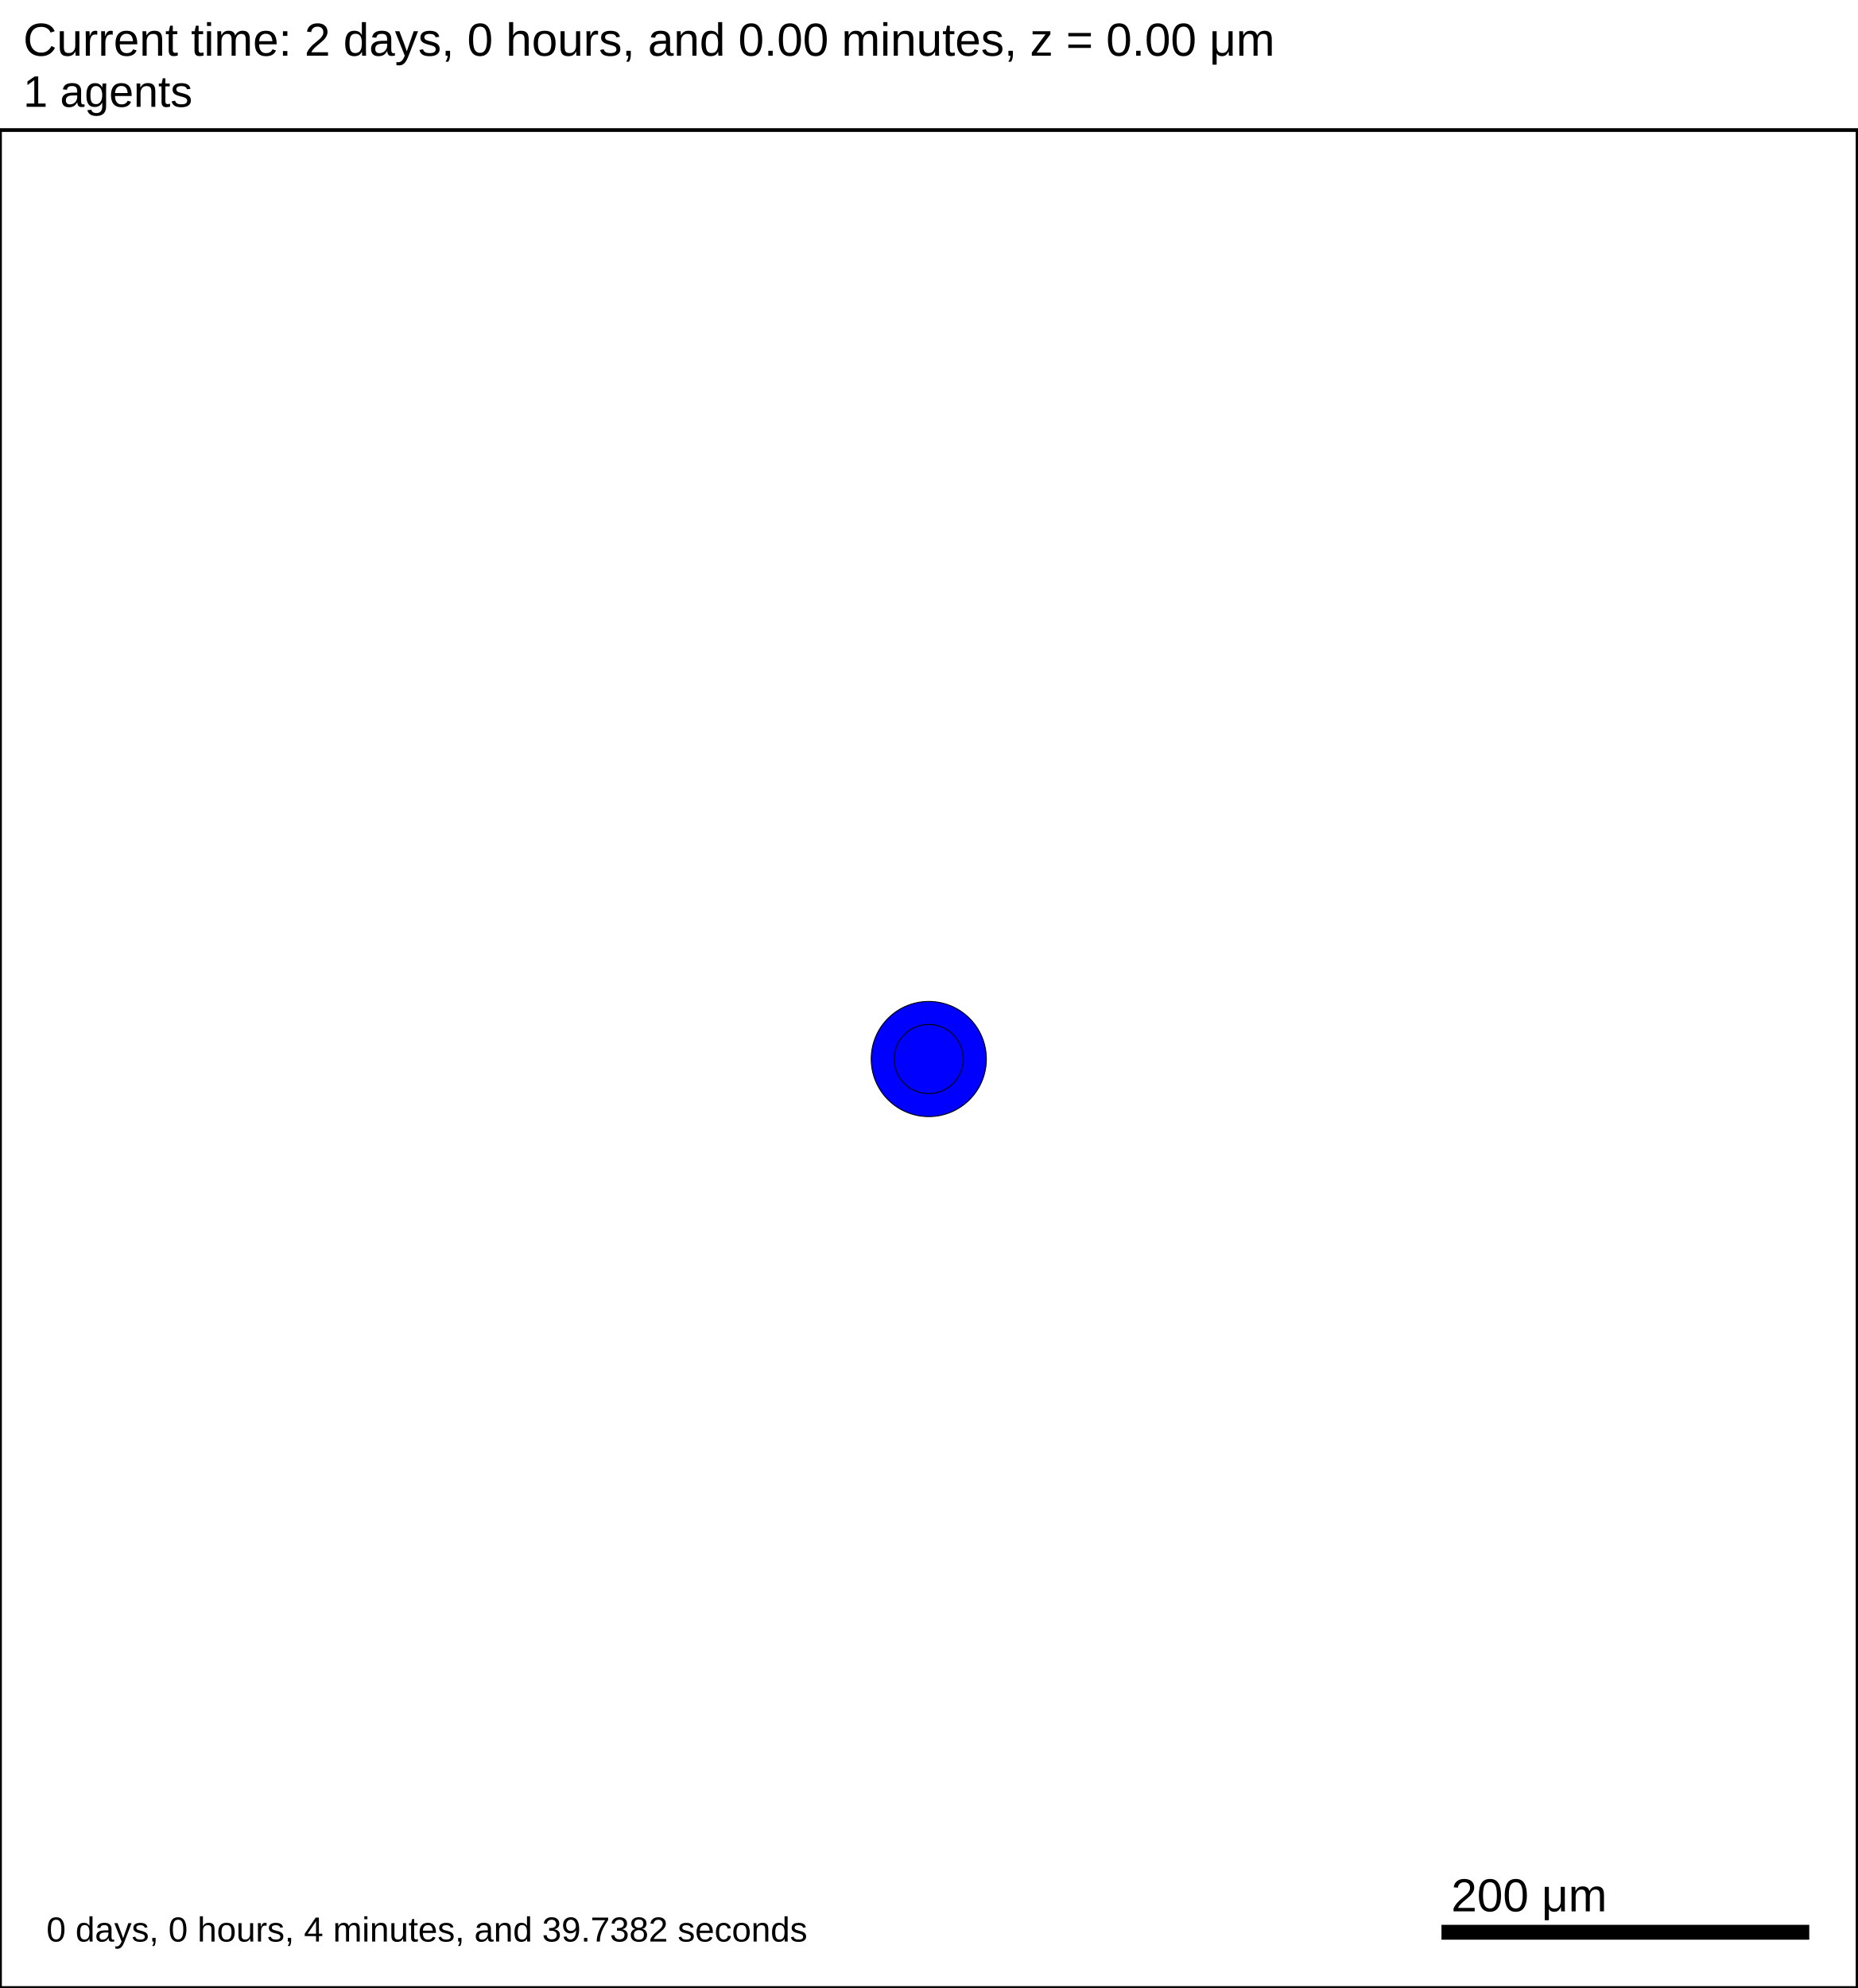
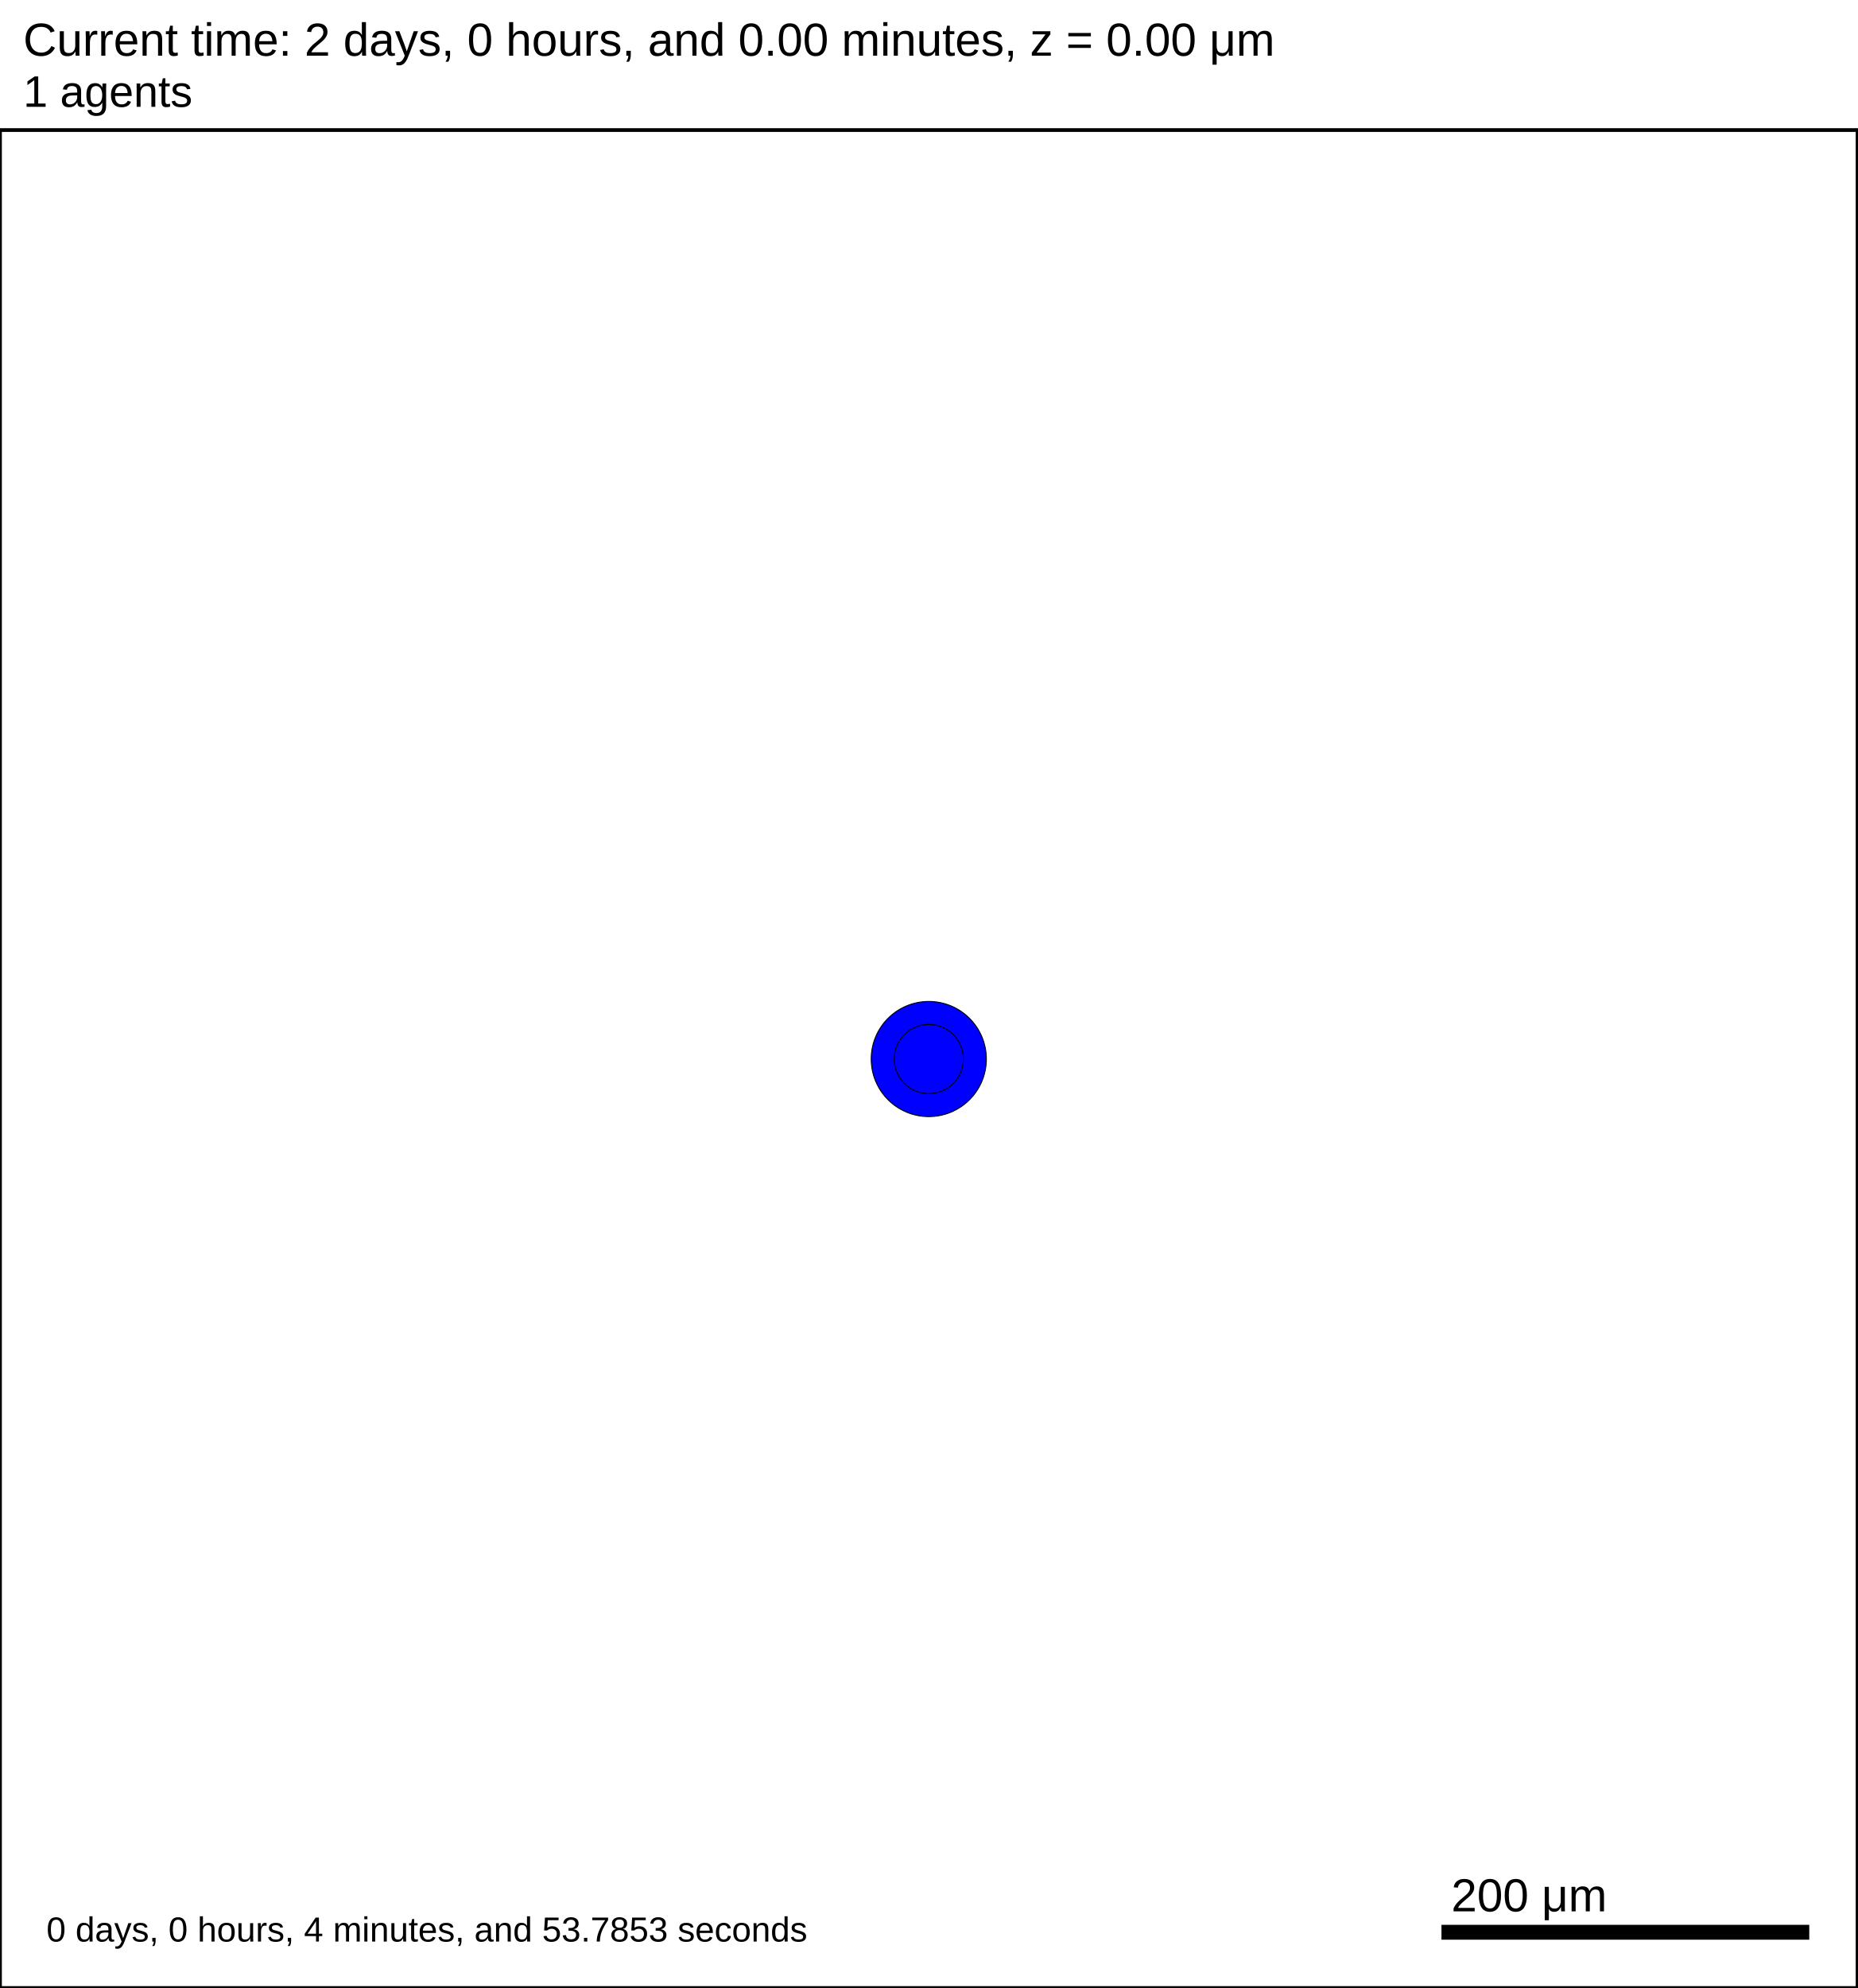
<svg xmlns="http://www.w3.org/2000/svg" version="1.1" width="1000" height="1070" id="svg2">
  <rect x="0" y="0" width="1000" height="1070" stroke-width="2" stroke="white" fill="white" />
  <text x="12.5" y="30" font-family="Arial" font-size="25" fill="black">
   Current time: 2 days, 0 hours, and 0.00 minutes, z = 0.00 μm
  </text>
  <text x="12.5" y="57.5" font-family="Arial" font-size="23.75" fill="black">
   1 agents
  </text>
  <g id="tissue" transform="translate(0,1070) scale(1,-1)">
    <g id="ECM">
  </g>
    <g id="cells">
      <g id="cell0">
        <circle cx="500" cy="500" r="30.993" stroke-width="0.5" stroke="rgb(0,0,0)" fill="blue" />
        <circle cx="500" cy="500" r="18.61" stroke-width="0.5" stroke="rgb(0,0,0)" fill="blue" />
      </g>
    </g>
  </g>
  <rect x="775" y="1035" width="200" height="10" stroke-width="2" stroke="rgb(255,255,255)" fill="rgb(0,0,0)" />
  <text x="781.25" y="1028.75" font-family="Arial" font-size="25" fill="black">
   200 μm
  </text>
  <text x="25" y="1045" font-family="Arial" font-size="18.75" fill="black">
-    0 days, 0 hours, 4 minutes, and 39.7382 seconds
+    0 days, 0 hours, 4 minutes, and 53.7853 seconds
  </text>
  <rect x="0" y="70" width="1000" height="1000" stroke-width="2" stroke="rgb(0,0,0)" fill="none" />
</svg>
